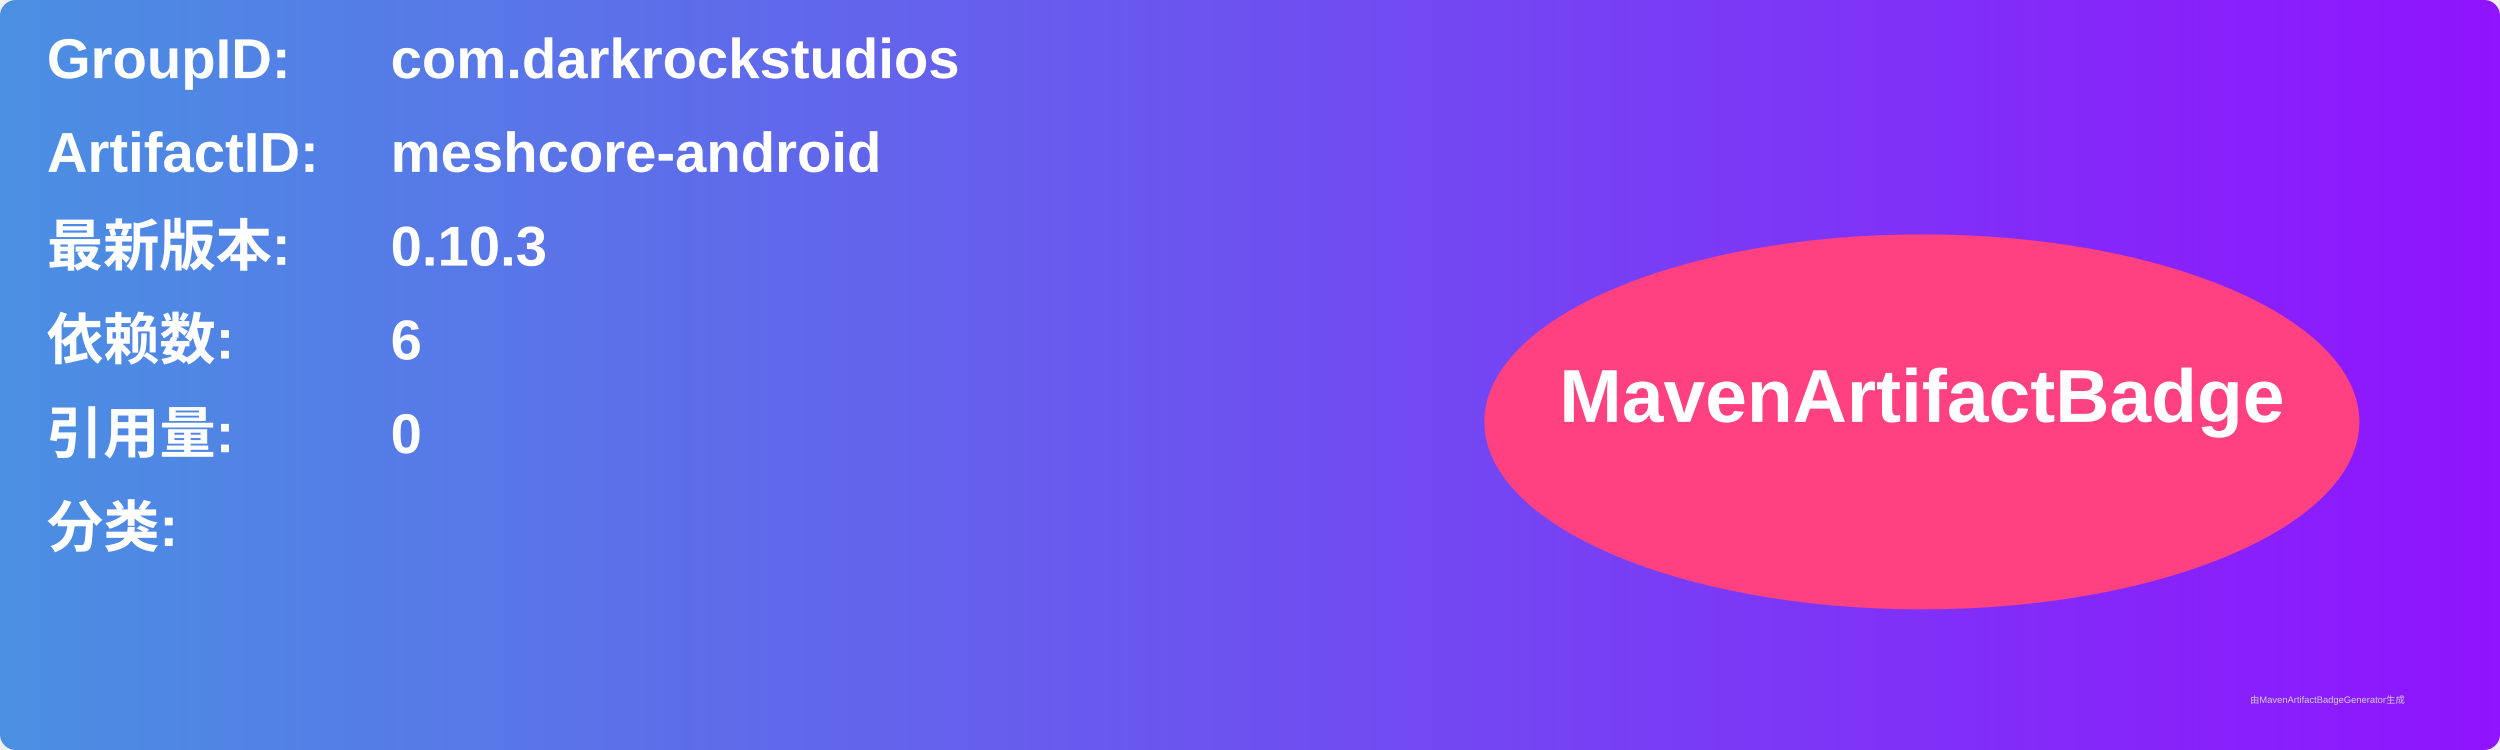
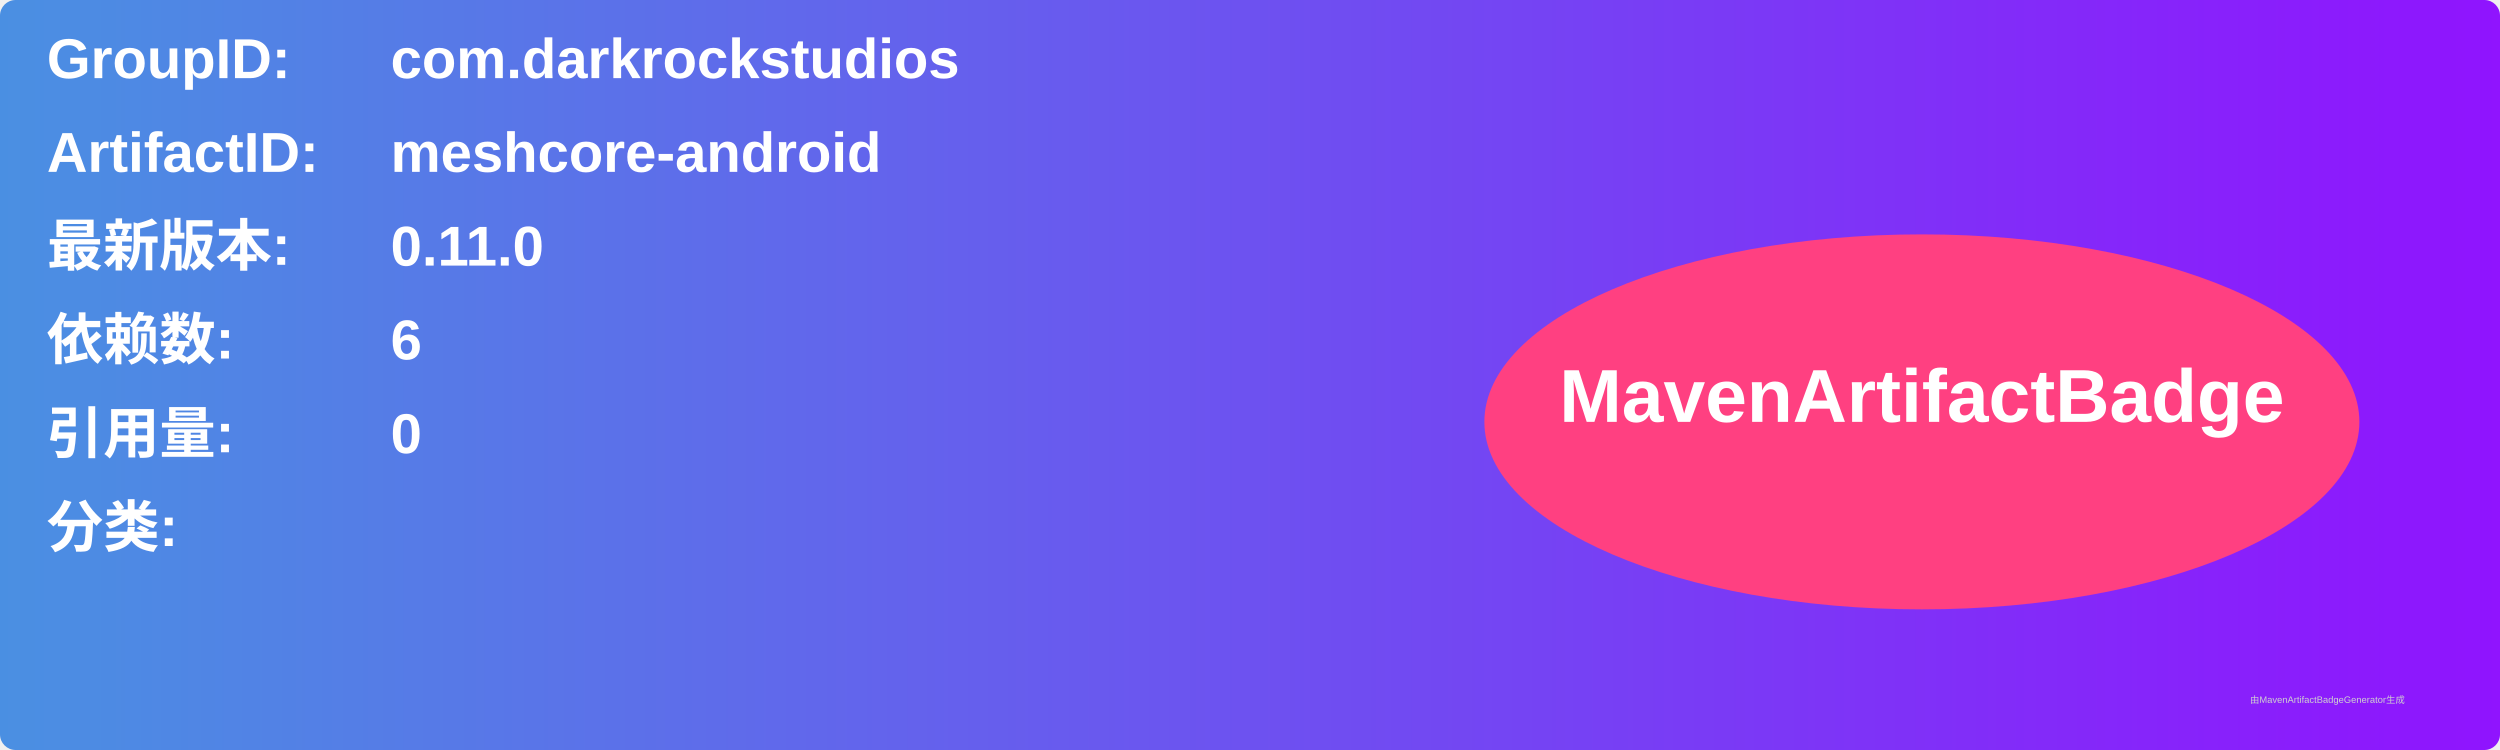
<svg xmlns="http://www.w3.org/2000/svg" width="800" height="240" viewBox="0 0 800 240">
  <linearGradient id="grad" x1="0%" y1="0%" x2="100%" y2="0%">
    <stop offset="0%" stop-color="#4a90e2" />
    <stop offset="100%" stop-color="#9013fe" />
  </linearGradient>
  <rect width="100%" height="100%" rx="5" ry="5" fill="url(#grad)" />
  <g transform="translate(15, 15)">
    <text x="0" y="10" font-family="Arial" font-size="18" fill="white" font-weight="bold" width="260">GroupID:</text>
    <text x="110" y="10" font-family="Arial" font-size="18" fill="white" font-weight="bold" width="460">com.darkrockstudios</text>
    <text x="0" y="40" font-family="Arial" font-size="18" fill="white" font-weight="bold" width="260">ArtifactID:</text>
    <text x="110" y="40" font-family="Arial" font-size="18" fill="white" font-weight="bold" width="460">meshcore-android</text>
    <text x="0" y="70" font-family="Arial" font-size="18" fill="white" font-weight="bold">最新版本:</text>
    <text x="110" y="70" font-family="Arial" font-size="18" fill="white" font-weight="bold">
-       <tspan font-weight="bold">0.10.3</tspan>
+       <tspan font-weight="bold">0.11.0</tspan>
    </text>
    <text x="0" y="100" font-family="Arial" font-size="18" fill="white" font-weight="bold">依赖数: </text>
    <text x="110" y="100" font-family="Arial" font-size="18" fill="white">
      <tspan font-weight="bold">6</tspan>
    </text>
    <text x="0" y="130" font-family="Arial" font-size="18" fill="white" font-weight="bold">引用量: </text>
    <text x="110" y="130" font-family="Arial" font-size="18" fill="white">
      <tspan font-weight="bold">0</tspan>
    </text>
    <text x="0" y="160" font-family="Arial" font-size="18" fill="white" font-weight="bold">分类:</text>
    <text x="10" y="190" font-family="Arial" font-size="10" fill="white">
      <tspan font-weight="bold" />
    </text>
    <ellipse cx="600" cy="120" rx="140" ry="60" fill="#ff4081" />
    <text x="600" y="120" text-anchor="middle" font-family="Arial" font-size="24" fill="white" font-weight="bold">MavenArtifactBadge</text>
  </g>
  <text x="720" y="225" font-family="Arial" font-size="3" fill="#d0d0d0">由MavenArtifactBadgeGenerator生成</text>
</svg>
